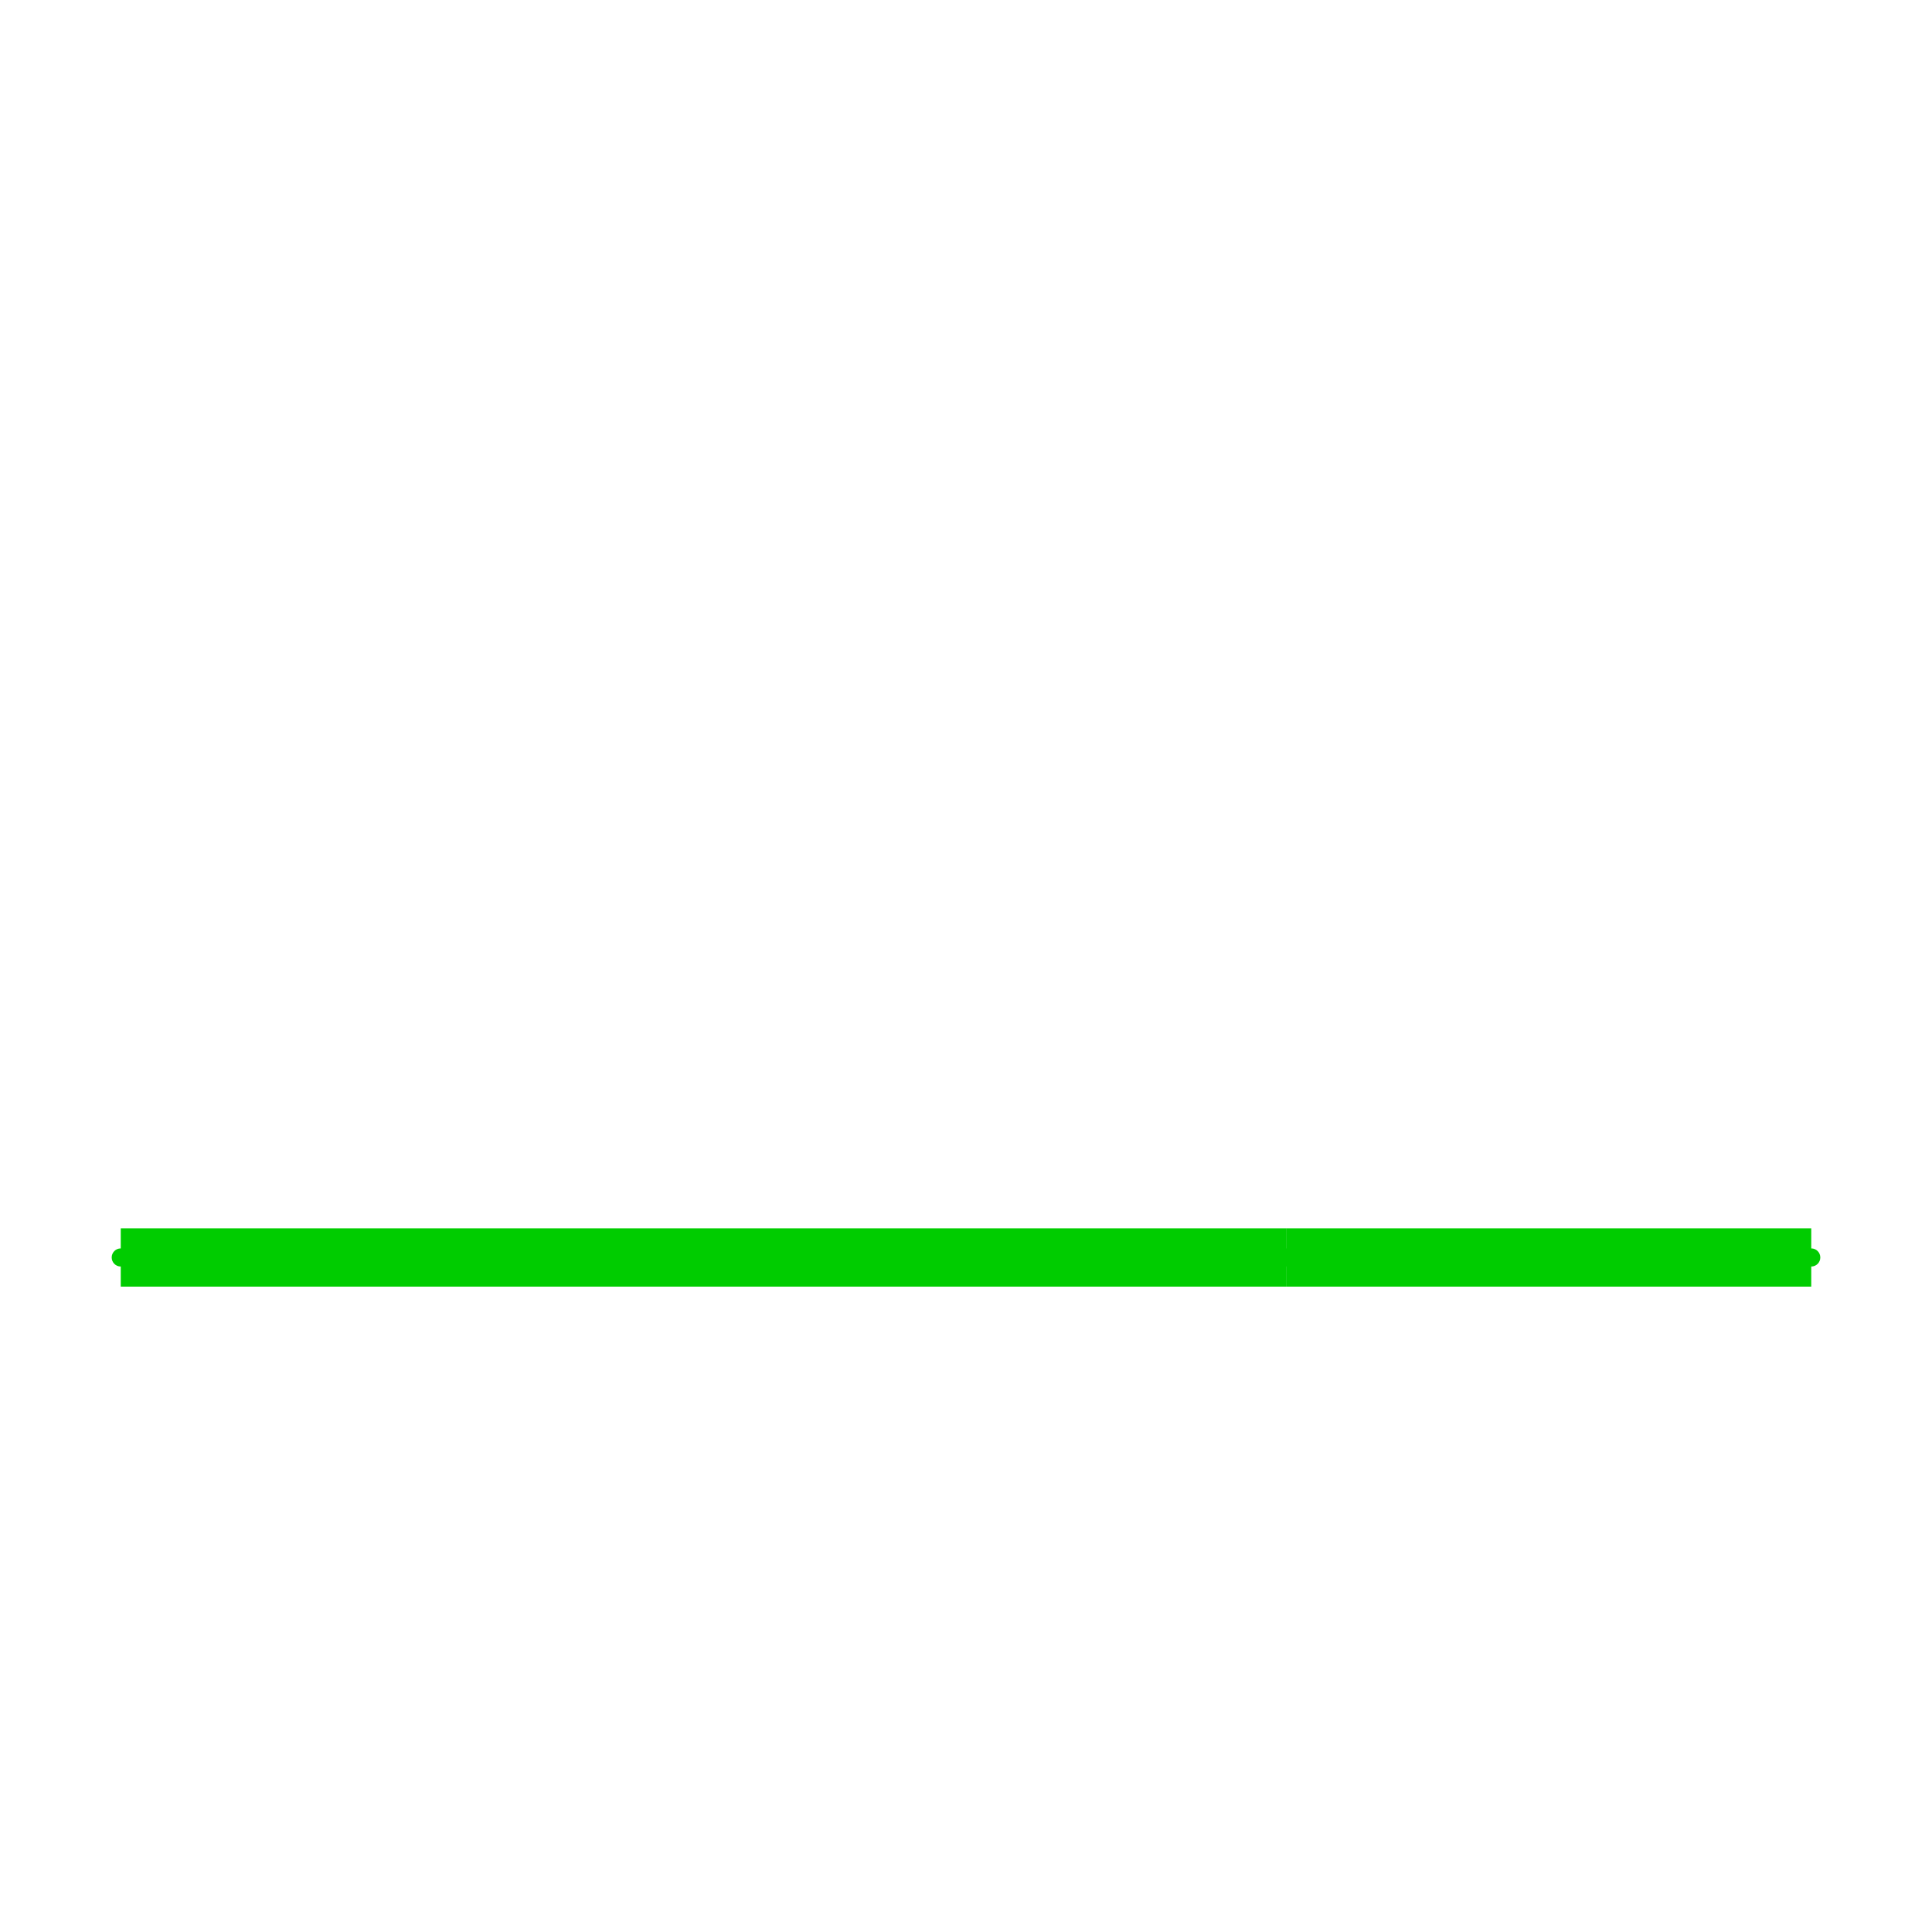
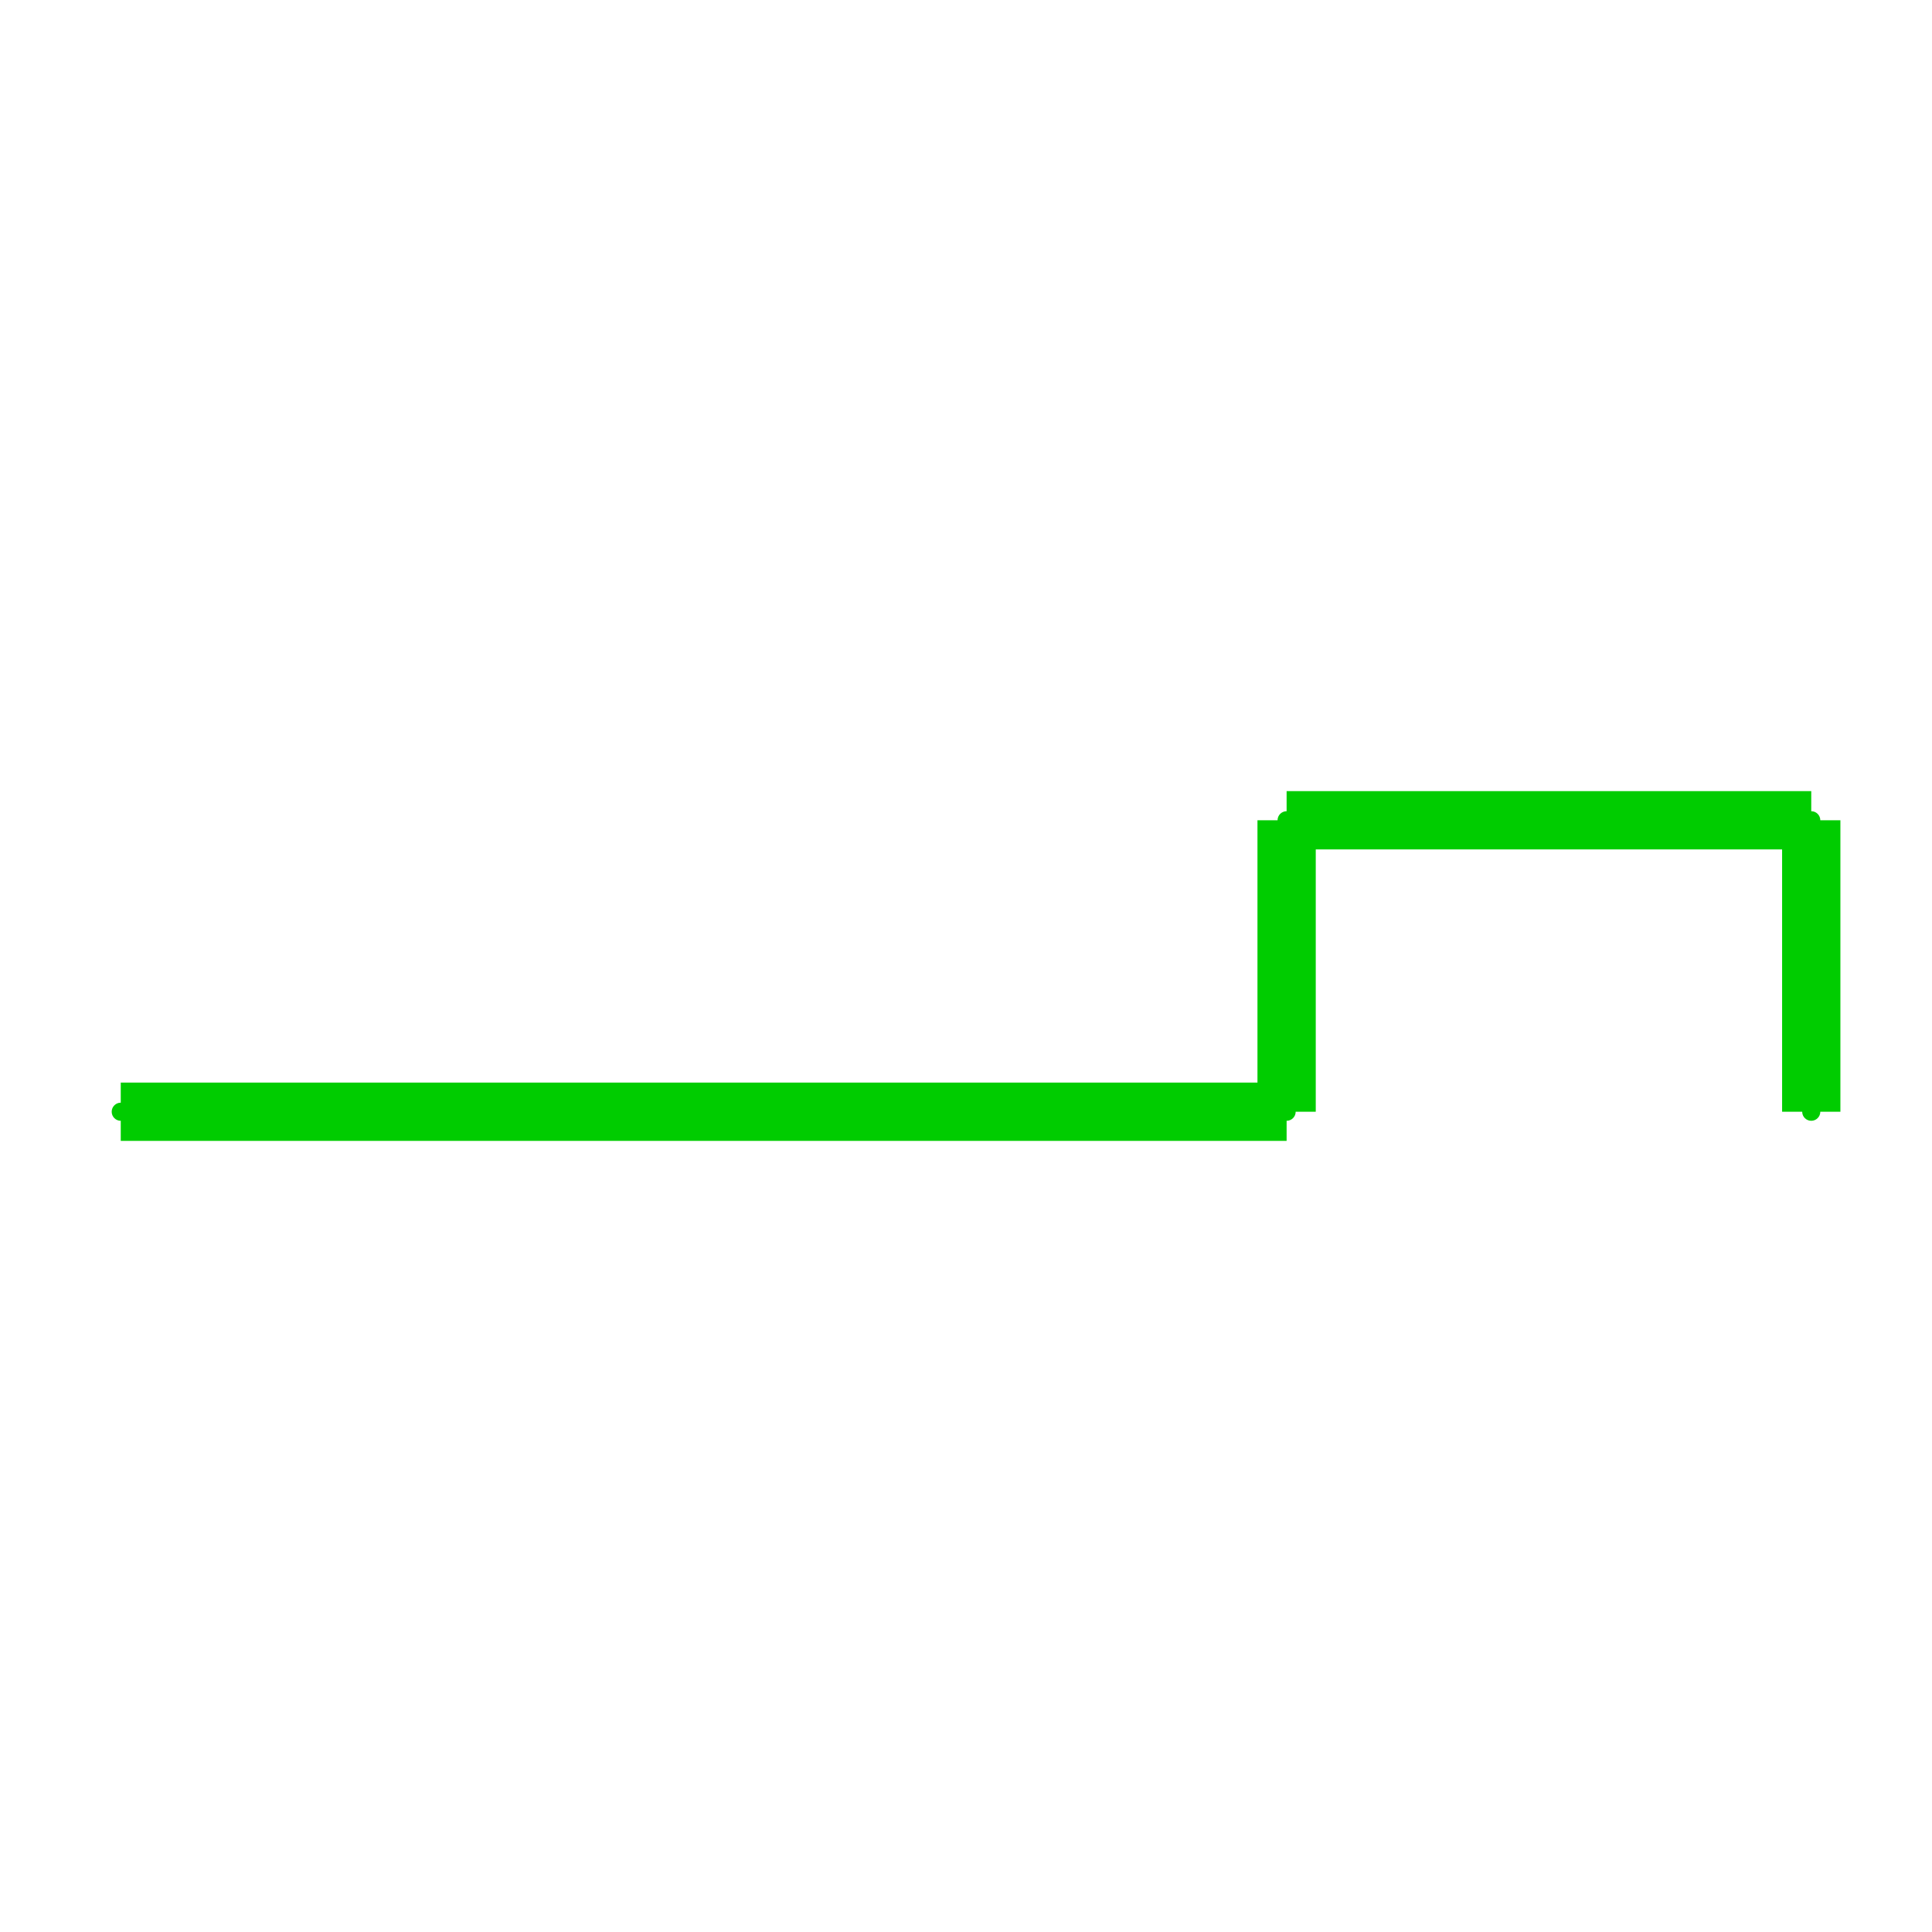
<svg xmlns="http://www.w3.org/2000/svg" width="640" height="640" viewBox="0 0 640 640">
  <rect width="100%" height="100%" fill="white" />
  <g>
-     <polyline data-points="-2,0 0,0" data-type="line" data-label="" points="40,416.552 426.207,416.552" fill="none" stroke="hsl(120, 100%, 40%)" stroke-width="19.31" />
+     <polyline data-points="-2,0 0,0" data-type="line" data-label="" points="40,368.276 426.207,368.276" fill="none" stroke="hsl(120, 100%, 40%)" stroke-width="19.31" />
  </g>
  <g>
-     <polyline data-points="0,0 0.9,0" data-type="line" data-label="" points="426.207,416.552 600,416.552" fill="none" stroke="hsl(120, 100%, 40%)" stroke-width="19.31" />
+     <polyline data-points="0,0 0,0.5" data-type="line" data-label="" points="426.207,368.276 426.207,271.724" fill="none" stroke="hsl(120, 100%, 40%)" stroke-width="19.31" />
  </g>
  <g>
-     <circle data-type="point" data-label="" data-x="-2" data-y="0" cx="40" cy="416.552" r="3" fill="hsl(120, 100%, 40%)" />
+     <polyline data-points="0,0.5 0.9,0.5" data-type="line" data-label="" points="426.207,271.724 600,271.724" fill="none" stroke="hsl(120, 100%, 40%)" stroke-width="19.31" />
  </g>
  <g>
-     <circle data-type="point" data-label="" data-x="0" data-y="0" cx="426.207" cy="416.552" r="3" fill="hsl(120, 100%, 40%)" />
+     <polyline data-points="0.9,0.5 0.9,0" data-type="line" data-label="" points="600,271.724 600,368.276" fill="none" stroke="hsl(120, 100%, 40%)" stroke-width="19.31" />
  </g>
  <g>
-     <circle data-type="point" data-label="" data-x="0.9" data-y="0" cx="600" cy="416.552" r="3" fill="hsl(120, 100%, 40%)" />
+     <circle data-type="point" data-label="" data-x="-2" data-y="0" cx="40" cy="368.276" r="3" fill="hsl(120, 100%, 40%)" />
+   </g>
+   <g>
+     <circle data-type="point" data-label="" data-x="0" data-y="0" cx="426.207" cy="368.276" r="3" fill="hsl(120, 100%, 40%)" />
+   </g>
+   <g>
+     <circle data-type="point" data-label="" data-x="0" data-y="0.5" cx="426.207" cy="271.724" r="3" fill="hsl(120, 100%, 40%)" />
+   </g>
+   <g>
+     <circle data-type="point" data-label="" data-x="0.9" data-y="0.5" cx="600" cy="271.724" r="3" fill="hsl(120, 100%, 40%)" />
+   </g>
+   <g>
+     <circle data-type="point" data-label="" data-x="0.9" data-y="0" cx="600" cy="368.276" r="3" fill="hsl(120, 100%, 40%)" />
  </g>
  <g id="crosshair" style="display: none">
    <line id="crosshair-h" y1="0" y2="640" stroke="#666" stroke-width="0.5" />
    <line id="crosshair-v" x1="0" x2="640" stroke="#666" stroke-width="0.5" />
    <text id="coordinates" font-family="monospace" font-size="12" fill="#666" />
  </g>
</svg>
